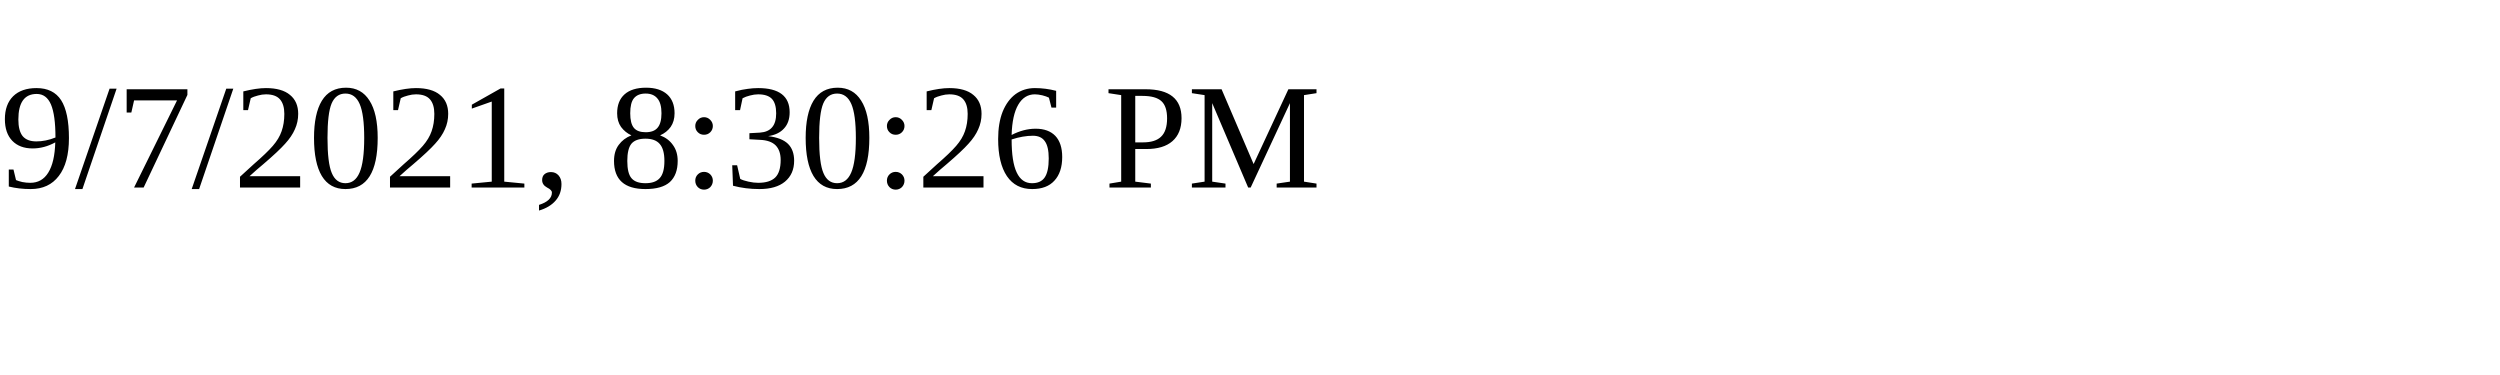
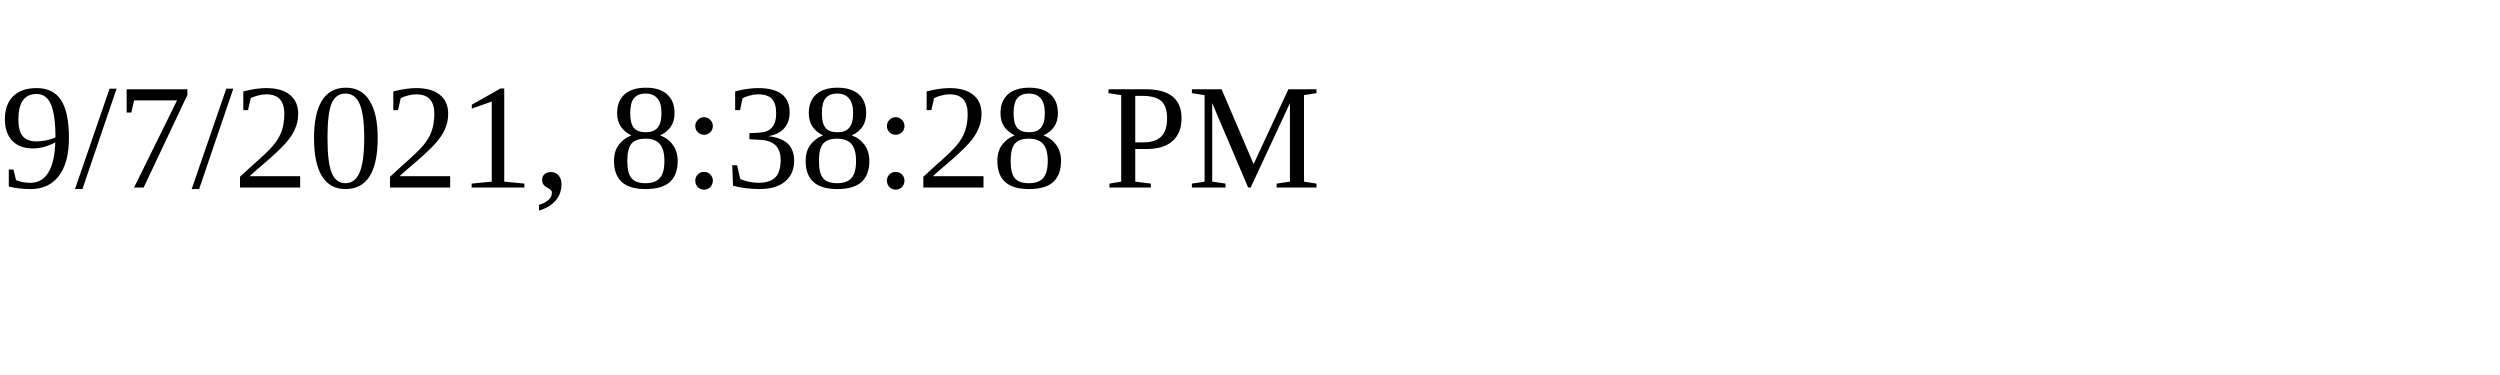
<svg xmlns="http://www.w3.org/2000/svg" height="30" width="200">
-   <text x="0" y="15">9/7/2021, 8:30:26 PM</text>
+   <text x="0" y="15">9/7/2021, 8:38:28 PM</text>
</svg>
